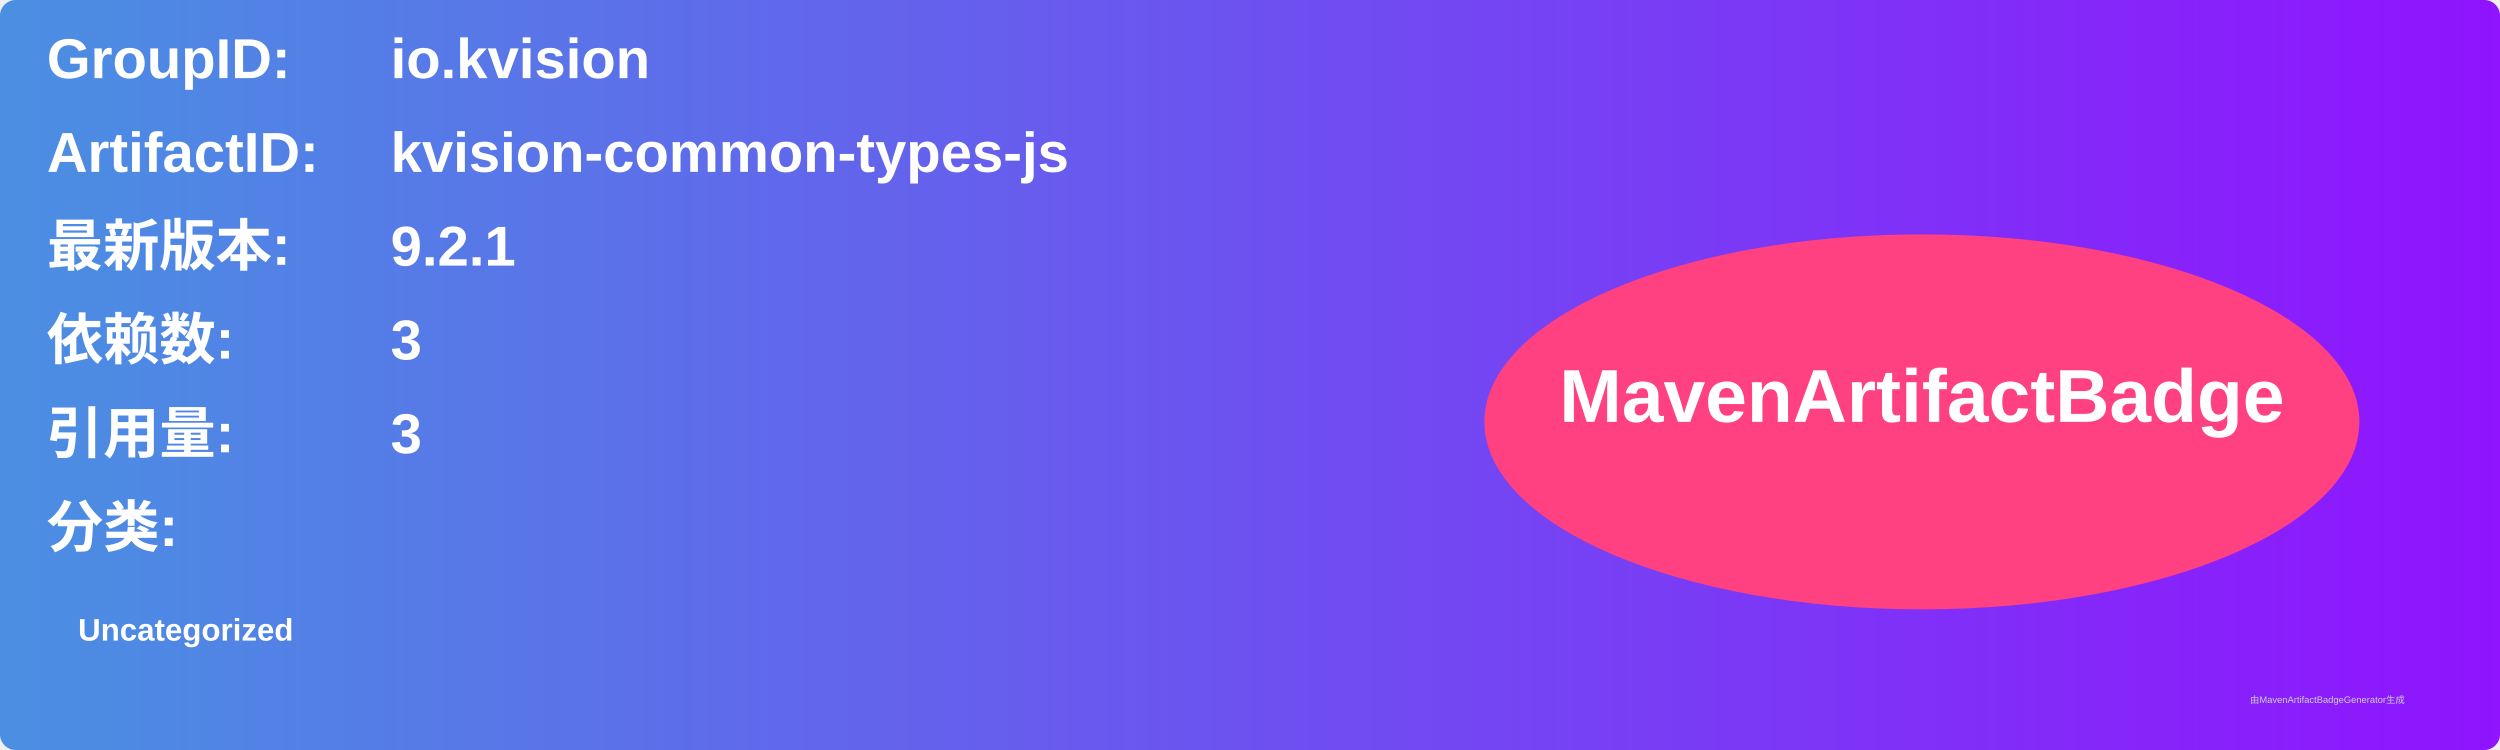
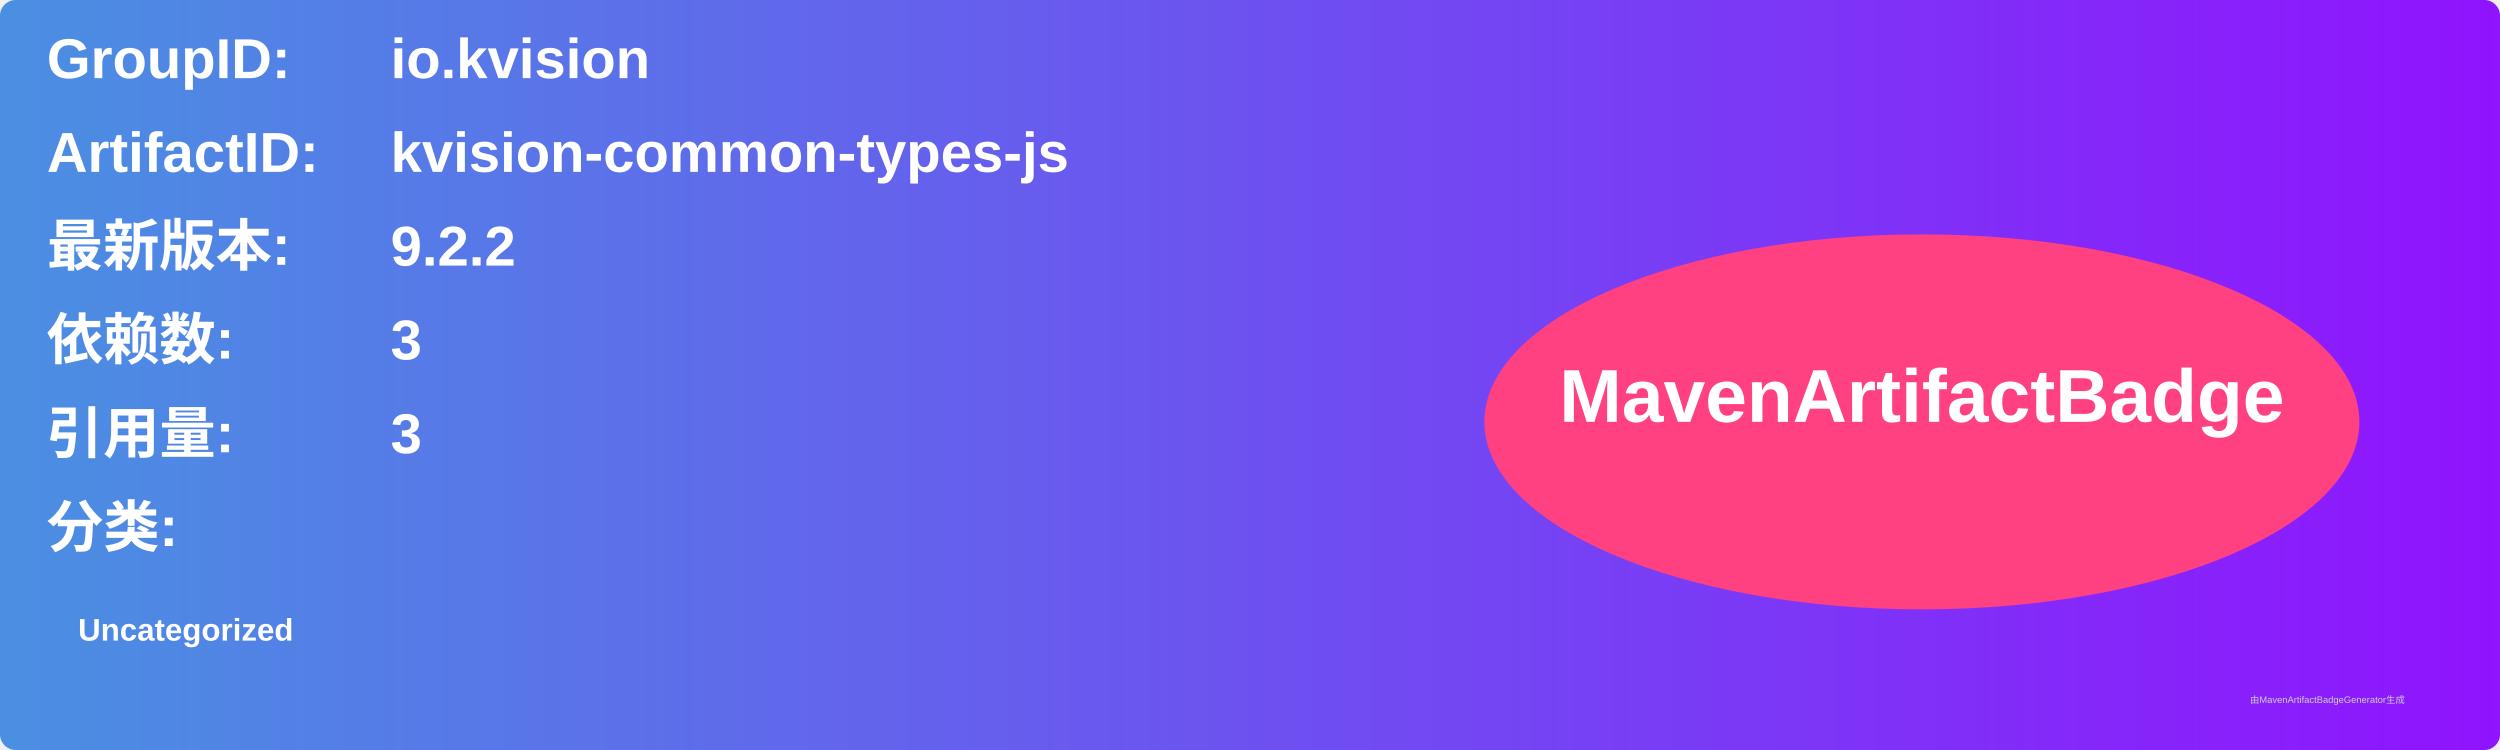
<svg xmlns="http://www.w3.org/2000/svg" width="800" height="240" viewBox="0 0 800 240">
  <linearGradient id="grad" x1="0%" y1="0%" x2="100%" y2="0%">
    <stop offset="0%" stop-color="#4a90e2" />
    <stop offset="100%" stop-color="#9013fe" />
  </linearGradient>
  <rect width="100%" height="100%" rx="5" ry="5" fill="url(#grad)" />
  <g transform="translate(15, 15)">
    <text x="0" y="10" font-family="Arial" font-size="18" fill="white" font-weight="bold" width="260">GroupID:</text>
    <text x="110" y="10" font-family="Arial" font-size="18" fill="white" font-weight="bold" width="460">io.kvision</text>
    <text x="0" y="40" font-family="Arial" font-size="18" fill="white" font-weight="bold" width="260">ArtifactID:</text>
    <text x="110" y="40" font-family="Arial" font-size="18" fill="white" font-weight="bold" width="460">kvision-common-types-js</text>
    <text x="0" y="70" font-family="Arial" font-size="18" fill="white" font-weight="bold">最新版本:</text>
    <text x="110" y="70" font-family="Arial" font-size="18" fill="white" font-weight="bold">
-       <tspan font-weight="bold">9.2.1</tspan>
+       <tspan font-weight="bold">9.2.2</tspan>
    </text>
    <text x="0" y="100" font-family="Arial" font-size="18" fill="white" font-weight="bold">依赖数: </text>
    <text x="110" y="100" font-family="Arial" font-size="18" fill="white">
      <tspan font-weight="bold">3</tspan>
    </text>
    <text x="0" y="130" font-family="Arial" font-size="18" fill="white" font-weight="bold">引用量: </text>
    <text x="110" y="130" font-family="Arial" font-size="18" fill="white">
      <tspan font-weight="bold">3</tspan>
    </text>
    <text x="0" y="160" font-family="Arial" font-size="18" fill="white" font-weight="bold">分类:</text>
    <text x="10" y="190" font-family="Arial" font-size="10" fill="white">
      <tspan font-weight="bold">Uncategorized</tspan>
    </text>
    <ellipse cx="600" cy="120" rx="140" ry="60" fill="#ff4081" />
    <text x="600" y="120" text-anchor="middle" font-family="Arial" font-size="24" fill="white" font-weight="bold">MavenArtifactBadge</text>
  </g>
  <text x="720" y="225" font-family="Arial" font-size="3" fill="#d0d0d0">由MavenArtifactBadgeGenerator生成</text>
</svg>
